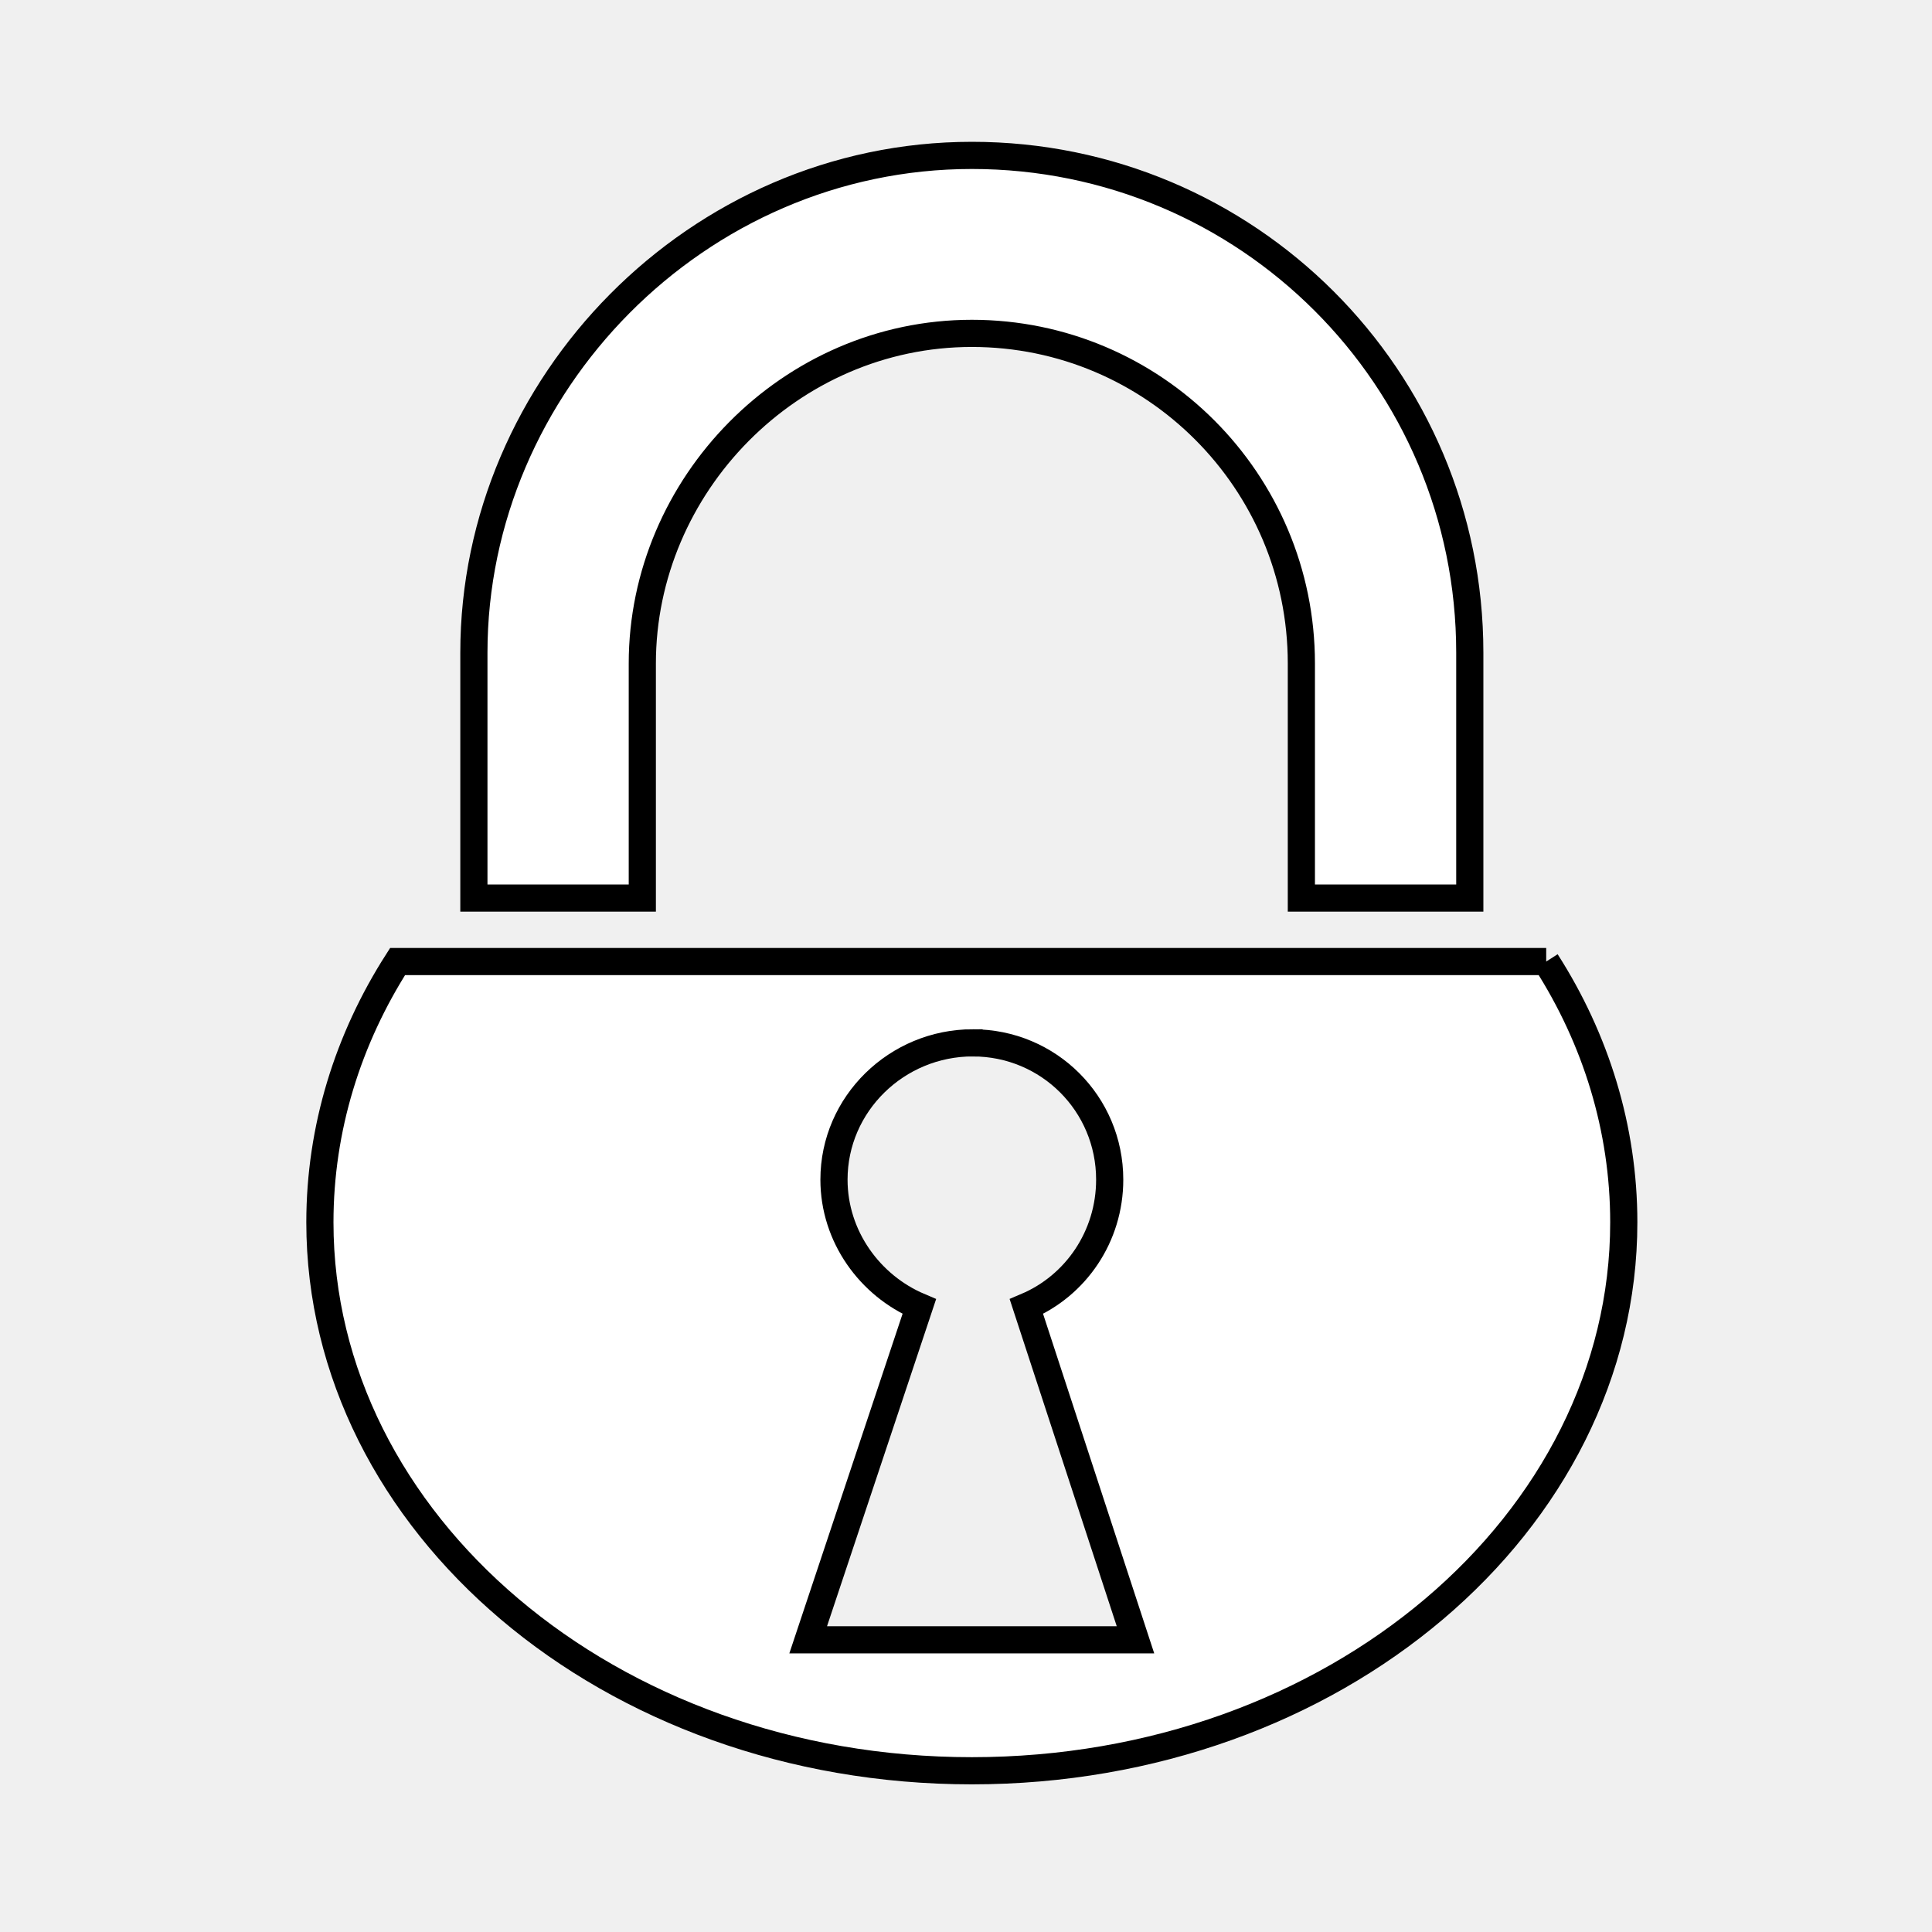
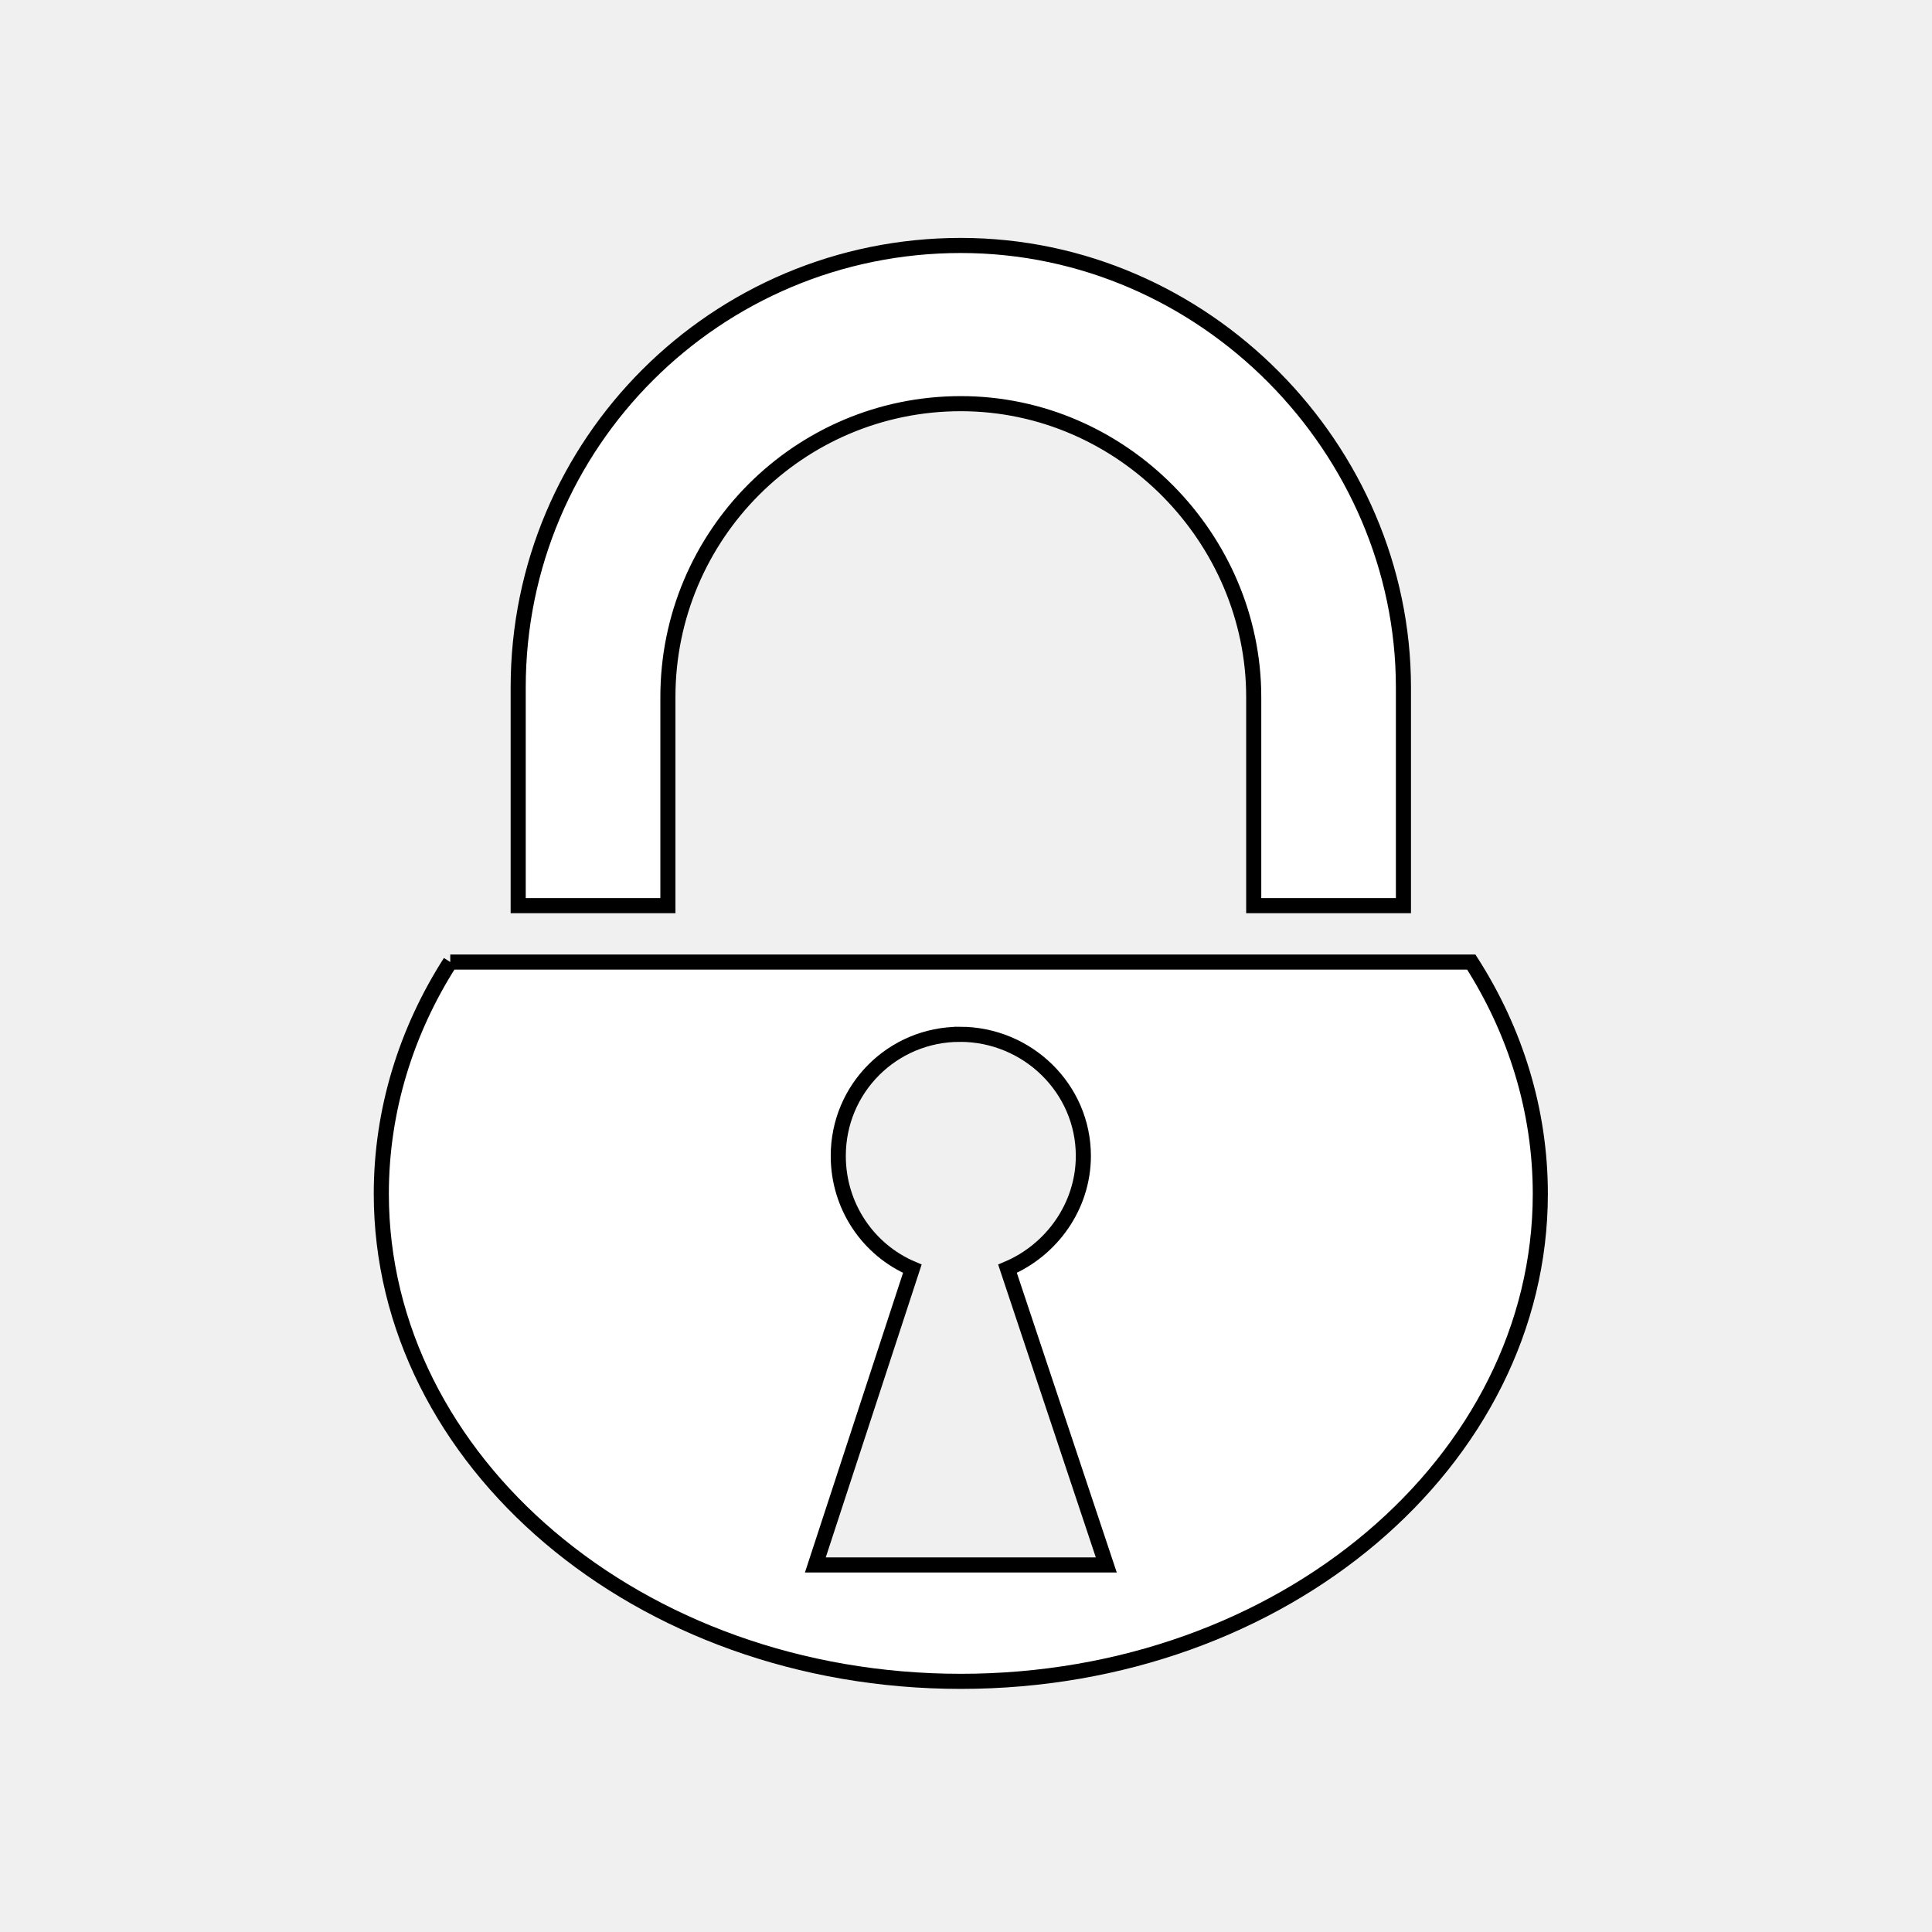
- <svg xmlns="http://www.w3.org/2000/svg" viewBox="0 0 512 512" style="height: 512px; width: 512px;">
-   <g class="" transform="translate(0,0)" style="touch-action: none;">
-     <path d="M254.28 17.313c-81.048 0-146.624 65.484-146.624 146.406V236h49.594v-69.094c0-53.658 43.47-97.187 97.03-97.187 53.563 0 97.032 44.744 97.032 97.186V236h49.594v-72.28c0-78.856-65.717-146.407-146.625-146.407zM85.157 254.688c-14.61 22.827-22.844 49.148-22.844 76.78 0 88.358 84.97 161.5 191.97 161.5 106.998 0 191.968-73.142 191.968-161.5 0-27.635-8.26-53.95-22.875-76.78H85.155zM254 278.625c22.34 0 40.875 17.94 40.875 40.28 0 16.756-10.6 31.23-25.125 37.376l32.72 98.126h-96.376l32.125-98.125c-14.526-6.145-24.532-20.62-24.532-37.374 0-22.338 17.972-40.28 40.312-40.28z" fill="#fff" fill-opacity="1" stroke="#000000" stroke-opacity="1" stroke-width="8" transform="translate(486.4, 25.6) scale(-0.9, 0.9) rotate(0, 256, 256)" />
+ <svg xmlns="http://www.w3.org/2000/svg" id="svg6" version="1.1" style="height: 512px; width: 512px;" viewBox="0 0 512 512">
+   <defs id="defs10" />
+   <g id="g4" class="">
+     <path style="fill:#ffffff;fill-opacity:1;stroke:#000000;stroke-width:5;stroke-opacity:1;stroke-miterlimit:4;stroke-dasharray:none" id="path2" transform="matrix(0.8,0,0,0.8,51.2,51.2)" d="m 254.28,17.313 c -81.048,0 -146.624,65.484 -146.624,146.406 V 236 h 49.594 v -69.094 c 0,-53.658 43.47,-97.187 97.03,-97.187 53.563,0 97.032,44.744 97.032,97.186 V 236 h 49.594 V 163.72 C 400.906,84.864 335.189,17.313 254.281,17.313 Z M 85.157,254.688 c -14.61,22.827 -22.844,49.148 -22.844,76.78 0,88.358 84.97,161.5 191.97,161.5 106.998,0 191.968,-73.142 191.968,-161.5 0,-27.635 -8.26,-53.95 -22.875,-76.78 H 85.155 Z M 254,278.625 c 22.34,0 40.875,17.94 40.875,40.28 0,16.756 -10.6,31.23 -25.125,37.376 l 32.72,98.126 h -96.376 l 32.125,-98.125 c -14.526,-6.145 -24.532,-20.62 -24.532,-37.374 0,-22.338 17.972,-40.28 40.312,-40.28 z" />
  </g>
</svg>
